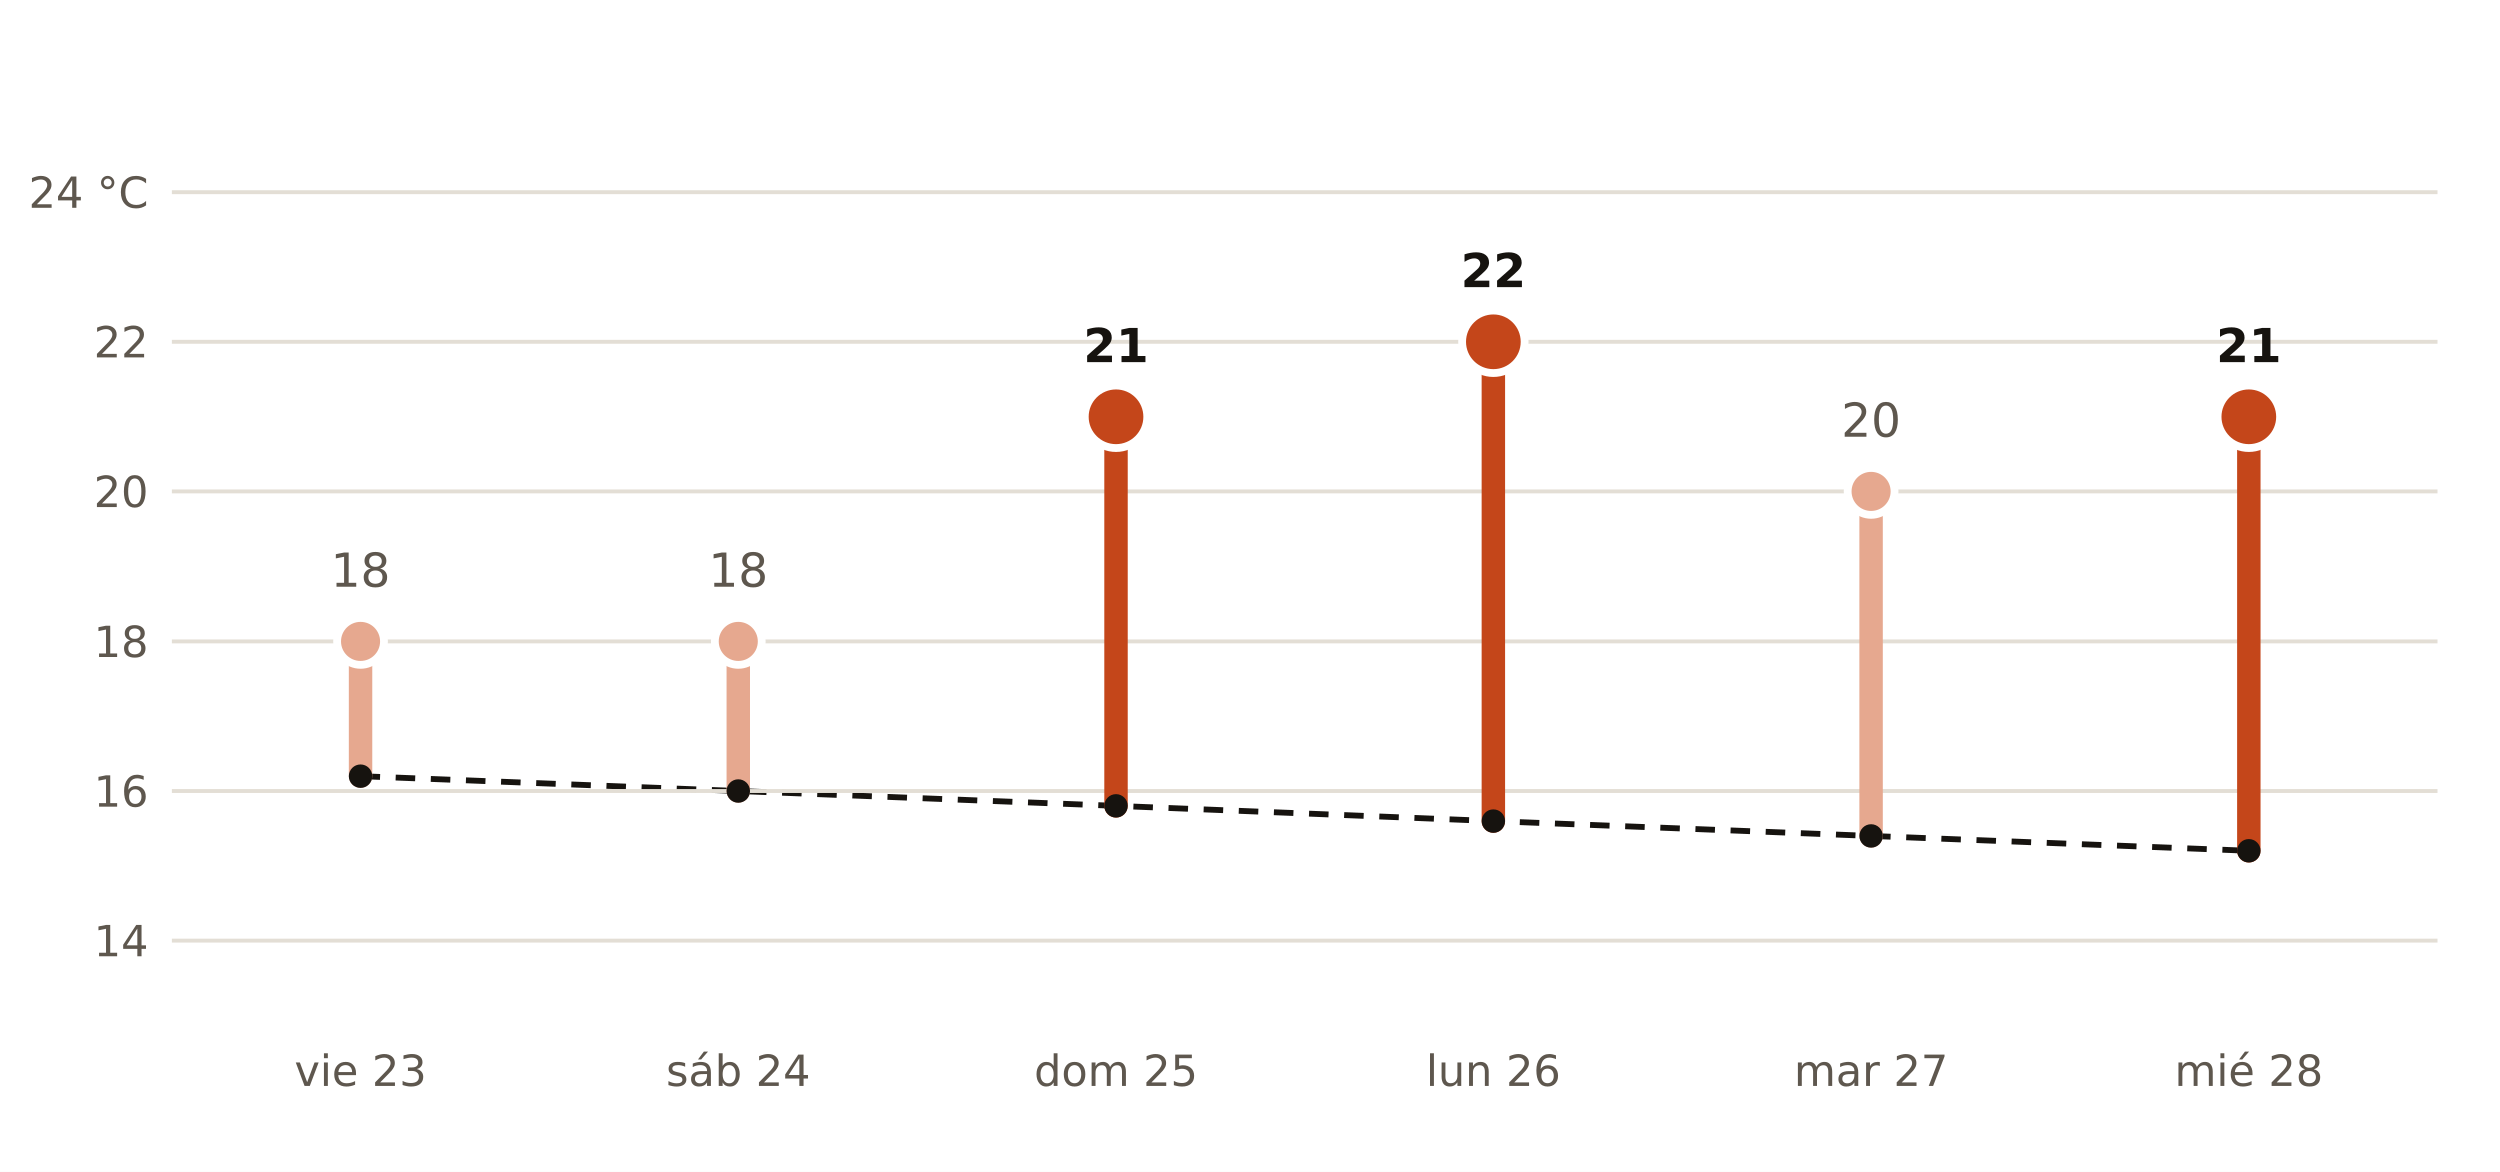
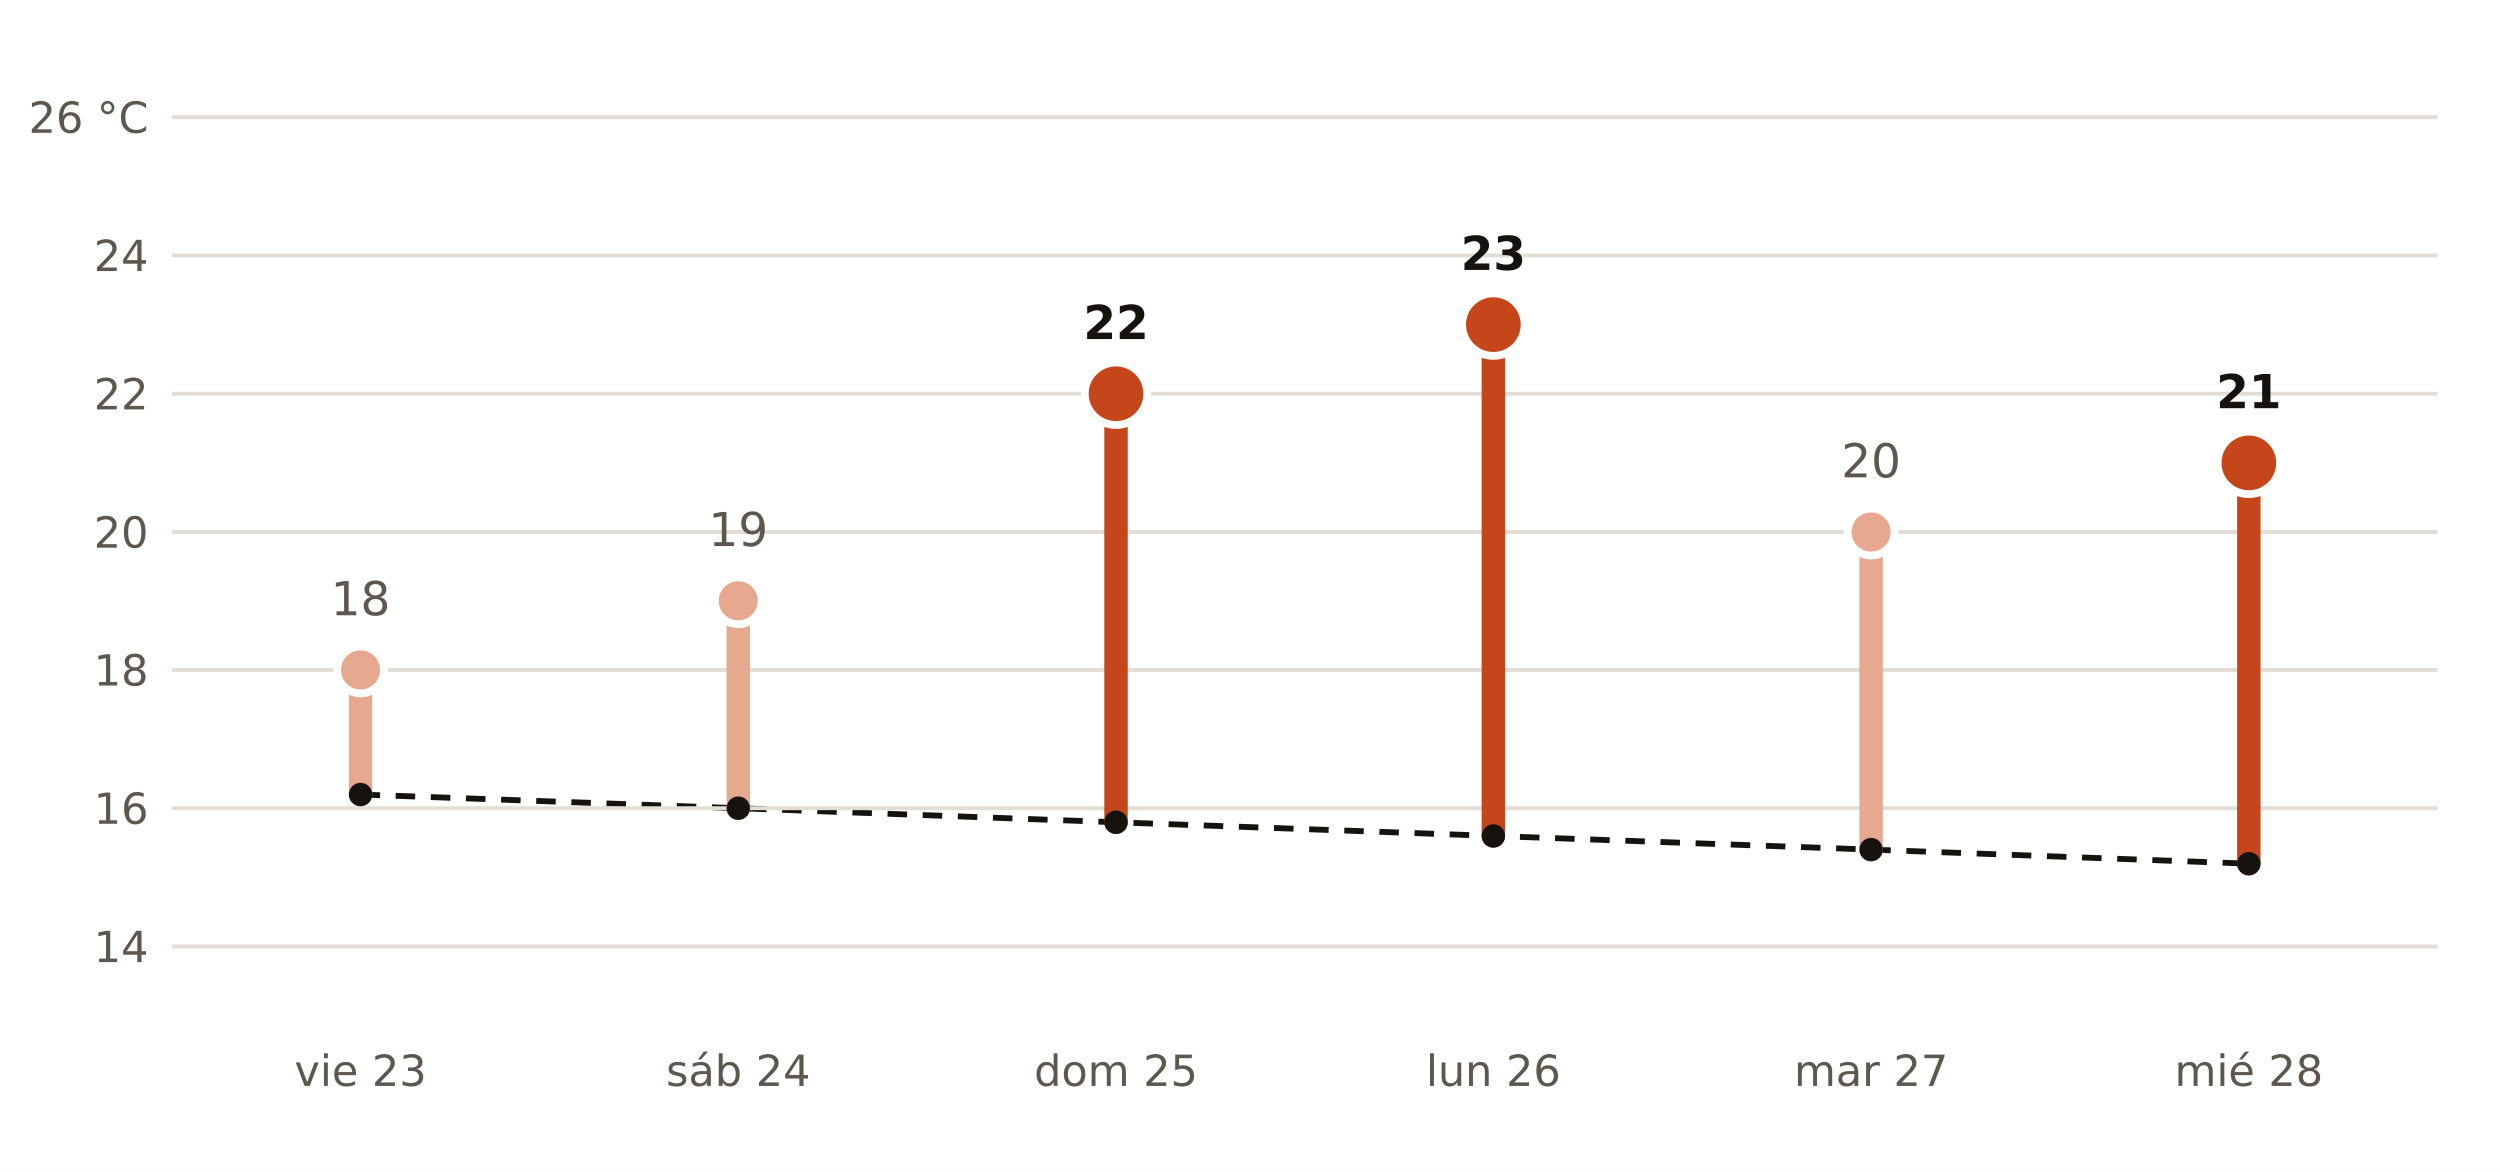
- <svg xmlns="http://www.w3.org/2000/svg" viewBox="0 0 640 300" width="640" height="300" role="img" aria-label="Máxima prevista por AEMET en Colmenar Viejo frente a la normal de la estación de Colmenar Viejo">
+ <svg xmlns="http://www.w3.org/2000/svg" viewBox="0 0 640 300" width="640" height="300" role="img" aria-label="Máxima prevista por AEMET en Alpedrete frente a la normal de la estación de Colmenar Viejo">
  <rect width="640" height="300" fill="#FFFFFF" />
-   <polyline points="92.3,198.7 189.0,202.5 285.7,206.3 382.3,210.2 479.0,214.0 575.7,217.8" fill="none" stroke="#16130F" stroke-width="1.5" stroke-dasharray="5 4" />
-   <line x1="44" x2="624" y1="240.8" y2="240.8" stroke="#E3DED5" stroke-width="1" />
-   <text x="38.0" y="244.8" font-size="11" fill="#5E574E" text-anchor="end" font-weight="400" font-family="Public Sans, DejaVu Sans, Arial, sans-serif">14</text>
-   <line x1="44" x2="624" y1="202.5" y2="202.5" stroke="#E3DED5" stroke-width="1" />
-   <text x="38.0" y="206.5" font-size="11" fill="#5E574E" text-anchor="end" font-weight="400" font-family="Public Sans, DejaVu Sans, Arial, sans-serif">16</text>
-   <line x1="44" x2="624" y1="164.2" y2="164.2" stroke="#E3DED5" stroke-width="1" />
-   <text x="38.0" y="168.2" font-size="11" fill="#5E574E" text-anchor="end" font-weight="400" font-family="Public Sans, DejaVu Sans, Arial, sans-serif">18</text>
-   <line x1="44" x2="624" y1="125.8" y2="125.8" stroke="#E3DED5" stroke-width="1" />
-   <text x="38.0" y="129.8" font-size="11" fill="#5E574E" text-anchor="end" font-weight="400" font-family="Public Sans, DejaVu Sans, Arial, sans-serif">20</text>
-   <line x1="44" x2="624" y1="87.5" y2="87.5" stroke="#E3DED5" stroke-width="1" />
-   <text x="38.0" y="91.5" font-size="11" fill="#5E574E" text-anchor="end" font-weight="400" font-family="Public Sans, DejaVu Sans, Arial, sans-serif">22</text>
-   <line x1="44" x2="624" y1="49.2" y2="49.2" stroke="#E3DED5" stroke-width="1" />
-   <text x="38.0" y="53.2" font-size="11" fill="#5E574E" text-anchor="end" font-weight="400" font-family="Public Sans, DejaVu Sans, Arial, sans-serif">24 °C</text>
-   <line x1="92.3" x2="92.3" y1="198.7" y2="164.2" stroke="#E6A88F" stroke-width="6" stroke-linecap="round" />
-   <circle cx="92.3" cy="164.2" r="6" fill="#E6A88F" stroke="#FFFFFF" stroke-width="2" />
-   <text x="92.3" y="150.2" font-size="12" fill="#5E574E" text-anchor="middle" font-weight="400" font-family="Public Sans, DejaVu Sans, Arial, sans-serif">18</text>
+   <polyline points="92.3,203.4 189.0,206.9 285.7,210.5 382.3,214.0 479.0,217.5 575.7,221.1" fill="none" stroke="#16130F" stroke-width="1.5" stroke-dasharray="5 4" />
+   <line x1="44" x2="624" y1="242.3" y2="242.3" stroke="#E3DED5" stroke-width="1" />
+   <text x="38.0" y="246.3" font-size="11" fill="#5E574E" text-anchor="end" font-weight="400" font-family="Public Sans, DejaVu Sans, Arial, sans-serif">14</text>
+   <line x1="44" x2="624" y1="206.9" y2="206.9" stroke="#E3DED5" stroke-width="1" />
+   <text x="38.0" y="210.9" font-size="11" fill="#5E574E" text-anchor="end" font-weight="400" font-family="Public Sans, DejaVu Sans, Arial, sans-serif">16</text>
+   <line x1="44" x2="624" y1="171.5" y2="171.5" stroke="#E3DED5" stroke-width="1" />
+   <text x="38.0" y="175.5" font-size="11" fill="#5E574E" text-anchor="end" font-weight="400" font-family="Public Sans, DejaVu Sans, Arial, sans-serif">18</text>
+   <line x1="44" x2="624" y1="136.2" y2="136.2" stroke="#E3DED5" stroke-width="1" />
+   <text x="38.0" y="140.2" font-size="11" fill="#5E574E" text-anchor="end" font-weight="400" font-family="Public Sans, DejaVu Sans, Arial, sans-serif">20</text>
+   <line x1="44" x2="624" y1="100.8" y2="100.8" stroke="#E3DED5" stroke-width="1" />
+   <text x="38.0" y="104.8" font-size="11" fill="#5E574E" text-anchor="end" font-weight="400" font-family="Public Sans, DejaVu Sans, Arial, sans-serif">22</text>
+   <line x1="44" x2="624" y1="65.4" y2="65.4" stroke="#E3DED5" stroke-width="1" />
+   <text x="38.0" y="69.4" font-size="11" fill="#5E574E" text-anchor="end" font-weight="400" font-family="Public Sans, DejaVu Sans, Arial, sans-serif">24</text>
+   <line x1="44" x2="624" y1="30.0" y2="30.0" stroke="#E3DED5" stroke-width="1" />
+   <text x="38.0" y="34.0" font-size="11" fill="#5E574E" text-anchor="end" font-weight="400" font-family="Public Sans, DejaVu Sans, Arial, sans-serif">26 °C</text>
+   <line x1="92.3" x2="92.3" y1="203.4" y2="171.5" stroke="#E6A88F" stroke-width="6" stroke-linecap="round" />
+   <circle cx="92.3" cy="171.5" r="6" fill="#E6A88F" stroke="#FFFFFF" stroke-width="2" />
+   <text x="92.3" y="157.5" font-size="12" fill="#5E574E" text-anchor="middle" font-weight="400" font-family="Public Sans, DejaVu Sans, Arial, sans-serif">18</text>
  <text x="92.3" y="278.0" font-size="11" fill="#5E574E" text-anchor="middle" font-weight="400" font-family="Public Sans, DejaVu Sans, Arial, sans-serif">vie 23</text>
-   <line x1="189.0" x2="189.0" y1="202.5" y2="164.2" stroke="#E6A88F" stroke-width="6" stroke-linecap="round" />
-   <circle cx="189.0" cy="164.2" r="6" fill="#E6A88F" stroke="#FFFFFF" stroke-width="2" />
-   <text x="189.0" y="150.2" font-size="12" fill="#5E574E" text-anchor="middle" font-weight="400" font-family="Public Sans, DejaVu Sans, Arial, sans-serif">18</text>
+   <line x1="189.0" x2="189.0" y1="206.9" y2="153.8" stroke="#E6A88F" stroke-width="6" stroke-linecap="round" />
+   <circle cx="189.0" cy="153.8" r="6" fill="#E6A88F" stroke="#FFFFFF" stroke-width="2" />
+   <text x="189.0" y="139.8" font-size="12" fill="#5E574E" text-anchor="middle" font-weight="400" font-family="Public Sans, DejaVu Sans, Arial, sans-serif">19</text>
  <text x="189.0" y="278.0" font-size="11" fill="#5E574E" text-anchor="middle" font-weight="400" font-family="Public Sans, DejaVu Sans, Arial, sans-serif">sáb 24</text>
-   <line x1="285.7" x2="285.7" y1="206.3" y2="106.7" stroke="#C4461A" stroke-width="6" stroke-linecap="round" />
-   <circle cx="285.7" cy="106.7" r="8" fill="#C4461A" stroke="#FFFFFF" stroke-width="2" />
-   <text x="285.7" y="92.7" font-size="12" fill="#16130F" text-anchor="middle" font-weight="700" font-family="Public Sans, DejaVu Sans, Arial, sans-serif">21</text>
+   <line x1="285.7" x2="285.7" y1="210.5" y2="100.8" stroke="#C4461A" stroke-width="6" stroke-linecap="round" />
+   <circle cx="285.7" cy="100.8" r="8" fill="#C4461A" stroke="#FFFFFF" stroke-width="2" />
+   <text x="285.7" y="86.8" font-size="12" fill="#16130F" text-anchor="middle" font-weight="700" font-family="Public Sans, DejaVu Sans, Arial, sans-serif">22</text>
  <text x="285.7" y="278.0" font-size="11" fill="#5E574E" text-anchor="middle" font-weight="400" font-family="Public Sans, DejaVu Sans, Arial, sans-serif">dom 25</text>
-   <line x1="382.3" x2="382.3" y1="210.2" y2="87.5" stroke="#C4461A" stroke-width="6" stroke-linecap="round" />
-   <circle cx="382.3" cy="87.5" r="8" fill="#C4461A" stroke="#FFFFFF" stroke-width="2" />
-   <text x="382.3" y="73.5" font-size="12" fill="#16130F" text-anchor="middle" font-weight="700" font-family="Public Sans, DejaVu Sans, Arial, sans-serif">22</text>
+   <line x1="382.3" x2="382.3" y1="214.0" y2="83.1" stroke="#C4461A" stroke-width="6" stroke-linecap="round" />
+   <circle cx="382.3" cy="83.1" r="8" fill="#C4461A" stroke="#FFFFFF" stroke-width="2" />
+   <text x="382.3" y="69.1" font-size="12" fill="#16130F" text-anchor="middle" font-weight="700" font-family="Public Sans, DejaVu Sans, Arial, sans-serif">23</text>
  <text x="382.3" y="278.0" font-size="11" fill="#5E574E" text-anchor="middle" font-weight="400" font-family="Public Sans, DejaVu Sans, Arial, sans-serif">lun 26</text>
-   <line x1="479.0" x2="479.0" y1="214.0" y2="125.8" stroke="#E6A88F" stroke-width="6" stroke-linecap="round" />
-   <circle cx="479.0" cy="125.8" r="6" fill="#E6A88F" stroke="#FFFFFF" stroke-width="2" />
-   <text x="479.0" y="111.8" font-size="12" fill="#5E574E" text-anchor="middle" font-weight="400" font-family="Public Sans, DejaVu Sans, Arial, sans-serif">20</text>
+   <line x1="479.0" x2="479.0" y1="217.5" y2="136.2" stroke="#E6A88F" stroke-width="6" stroke-linecap="round" />
+   <circle cx="479.0" cy="136.2" r="6" fill="#E6A88F" stroke="#FFFFFF" stroke-width="2" />
+   <text x="479.0" y="122.2" font-size="12" fill="#5E574E" text-anchor="middle" font-weight="400" font-family="Public Sans, DejaVu Sans, Arial, sans-serif">20</text>
  <text x="479.0" y="278.0" font-size="11" fill="#5E574E" text-anchor="middle" font-weight="400" font-family="Public Sans, DejaVu Sans, Arial, sans-serif">mar 27</text>
-   <line x1="575.7" x2="575.7" y1="217.8" y2="106.7" stroke="#C4461A" stroke-width="6" stroke-linecap="round" />
-   <circle cx="575.7" cy="106.7" r="8" fill="#C4461A" stroke="#FFFFFF" stroke-width="2" />
-   <text x="575.7" y="92.7" font-size="12" fill="#16130F" text-anchor="middle" font-weight="700" font-family="Public Sans, DejaVu Sans, Arial, sans-serif">21</text>
+   <line x1="575.7" x2="575.7" y1="221.1" y2="118.5" stroke="#C4461A" stroke-width="6" stroke-linecap="round" />
+   <circle cx="575.7" cy="118.5" r="8" fill="#C4461A" stroke="#FFFFFF" stroke-width="2" />
+   <text x="575.7" y="104.5" font-size="12" fill="#16130F" text-anchor="middle" font-weight="700" font-family="Public Sans, DejaVu Sans, Arial, sans-serif">21</text>
  <text x="575.7" y="278.0" font-size="11" fill="#5E574E" text-anchor="middle" font-weight="400" font-family="Public Sans, DejaVu Sans, Arial, sans-serif">mié 28</text>
-   <circle cx="92.3" cy="198.7" r="3" fill="#16130F" />
-   <circle cx="189.0" cy="202.5" r="3" fill="#16130F" />
-   <circle cx="285.7" cy="206.3" r="3" fill="#16130F" />
-   <circle cx="382.3" cy="210.2" r="3" fill="#16130F" />
-   <circle cx="479.0" cy="214.0" r="3" fill="#16130F" />
-   <circle cx="575.7" cy="217.8" r="3" fill="#16130F" />
+   <circle cx="92.3" cy="203.4" r="3" fill="#16130F" />
+   <circle cx="189.0" cy="206.9" r="3" fill="#16130F" />
+   <circle cx="285.7" cy="210.5" r="3" fill="#16130F" />
+   <circle cx="382.3" cy="214.0" r="3" fill="#16130F" />
+   <circle cx="479.0" cy="217.5" r="3" fill="#16130F" />
+   <circle cx="575.7" cy="221.1" r="3" fill="#16130F" />
</svg>
